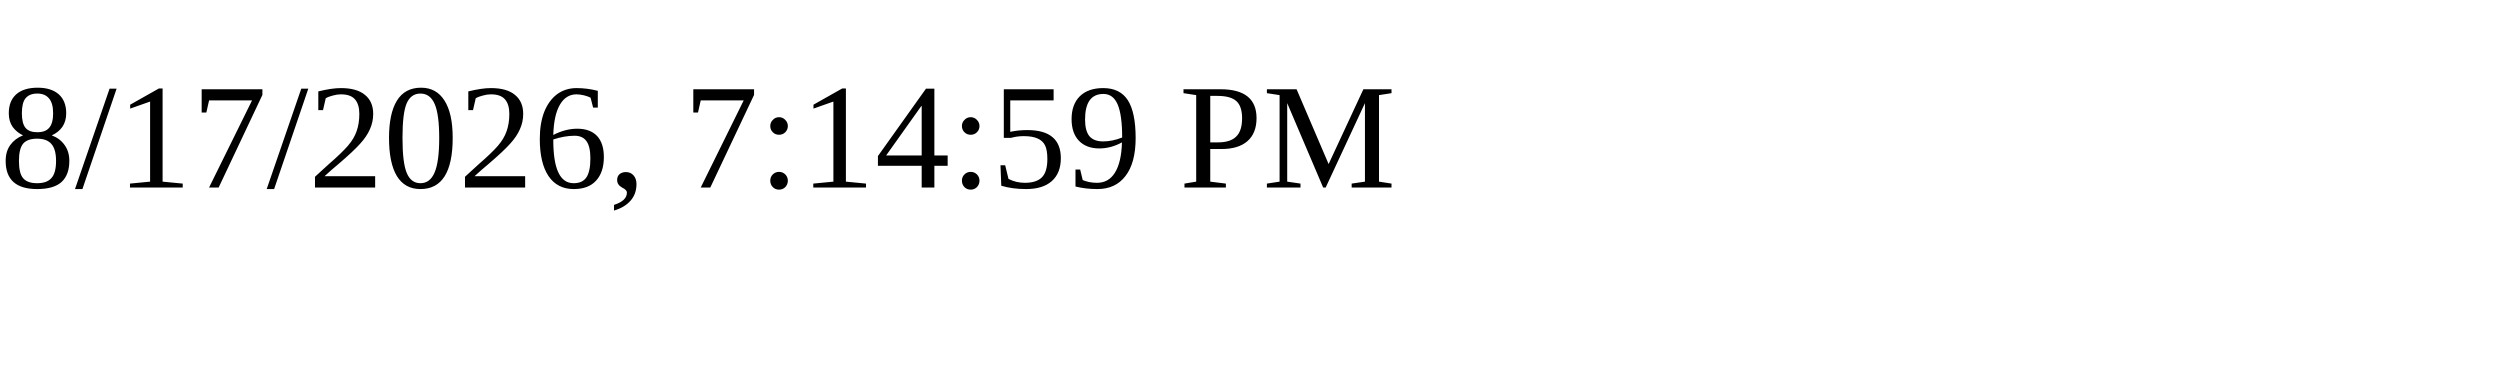
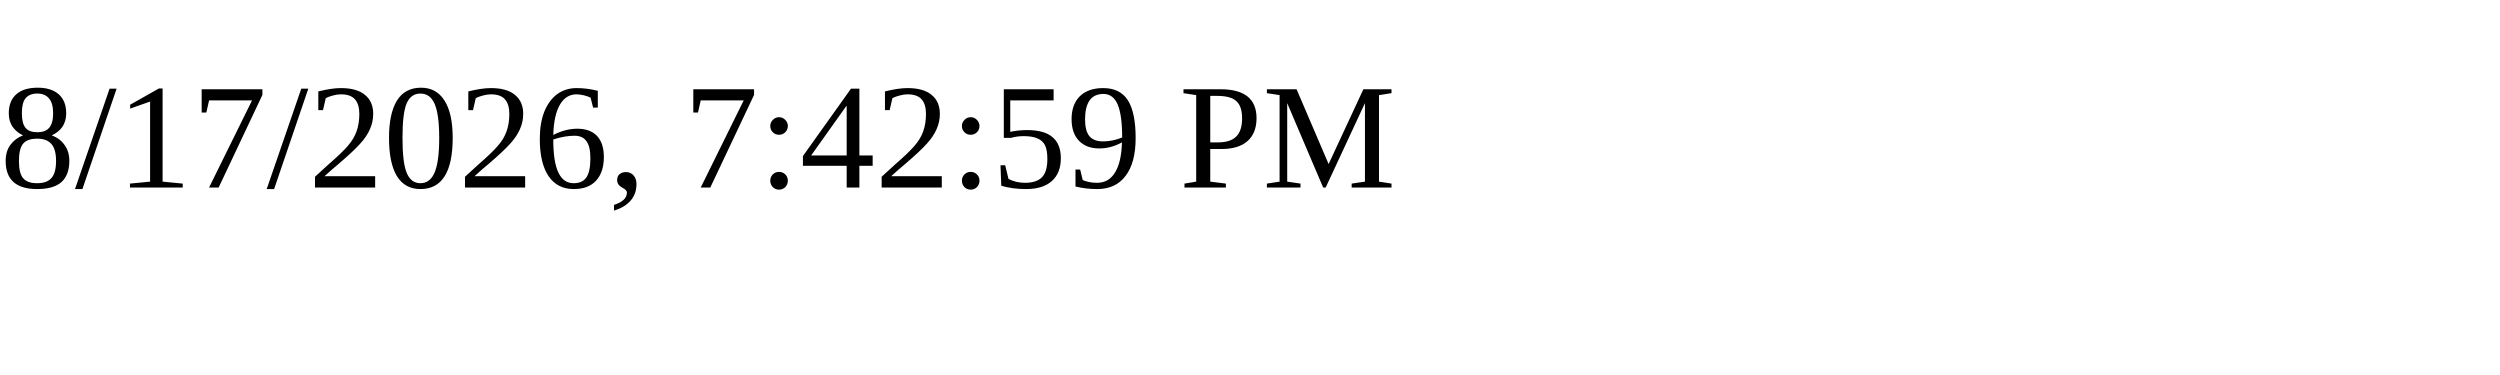
<svg xmlns="http://www.w3.org/2000/svg" height="30" width="200">
-   <text x="0" y="15">8/17/2026, 7:14:59 PM</text>
+   <text x="0" y="15">8/17/2026, 7:42:59 PM</text>
</svg>
